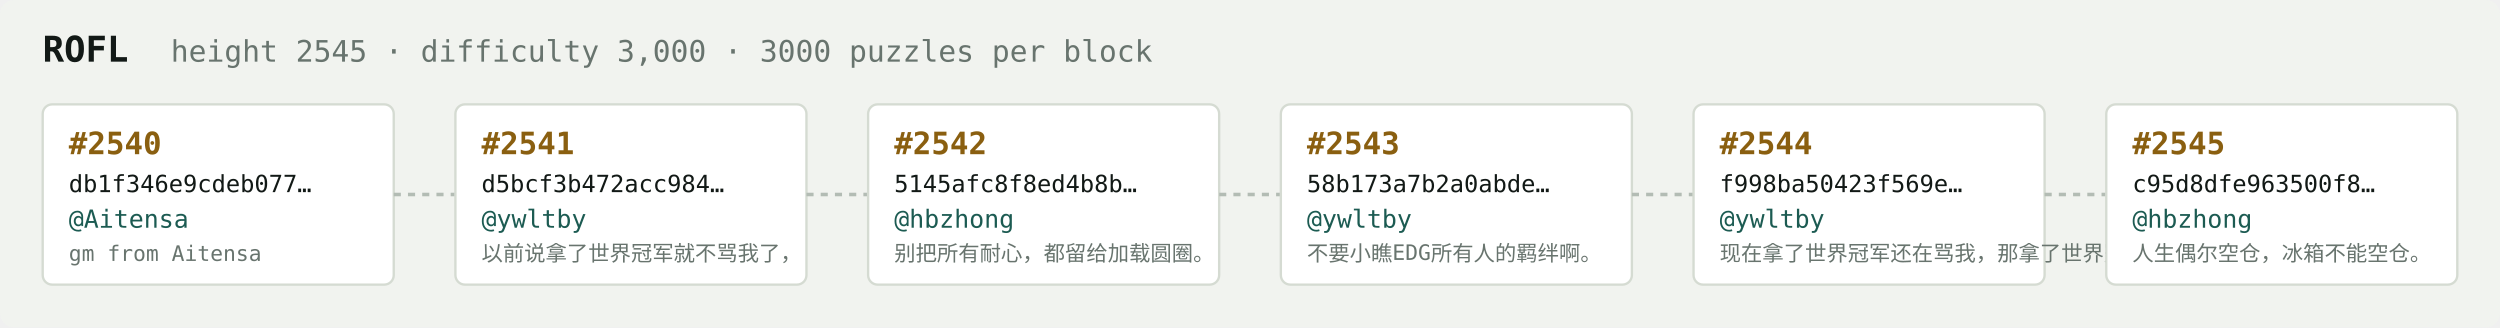
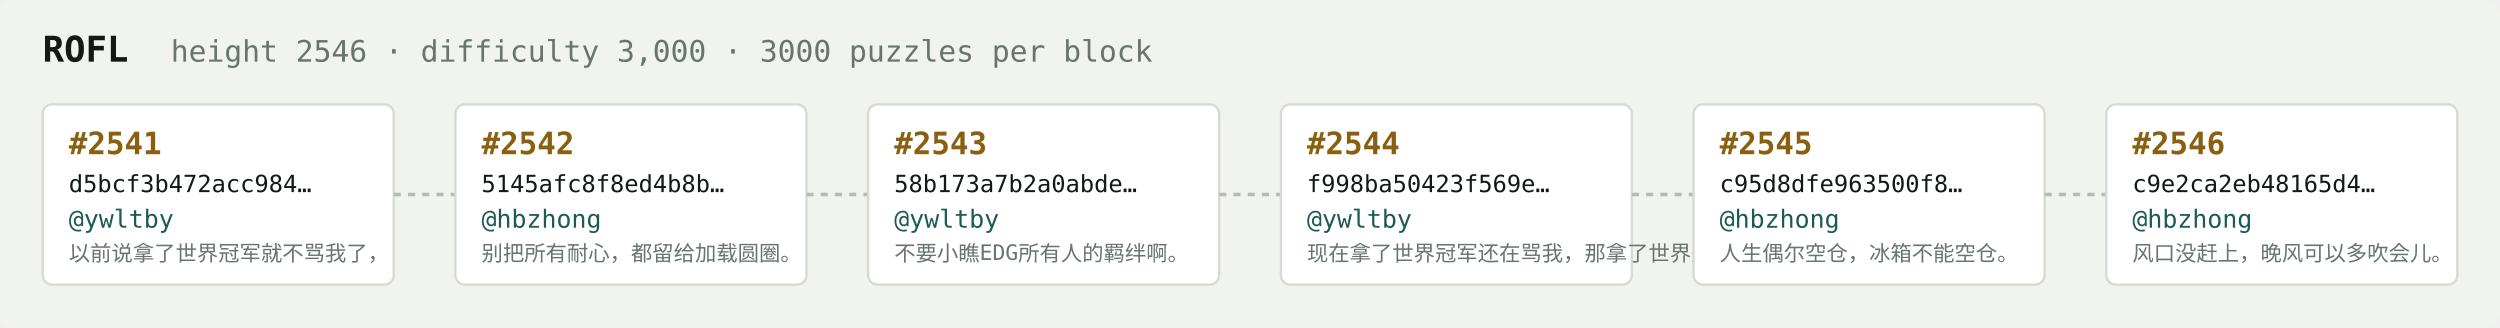
<svg xmlns="http://www.w3.org/2000/svg" width="1054" height="138" viewBox="0 0 1054 138" font-family="ui-monospace,SFMono-Regular,Menlo,monospace">
  <rect fill="#f1f3ef" width="1054" height="138" rx="6" />
  <text x="18" y="26" fill="#121916" font-size="15" font-weight="700">ROFL</text>
-   <text x="72" y="26" fill="#68746e" font-size="12.5">height 2545 · difficulty 3,000 · 3000 puzzles per block</text>
+   <text x="72" y="26" fill="#68746e" font-size="12.5">height 2546 · difficulty 3,000 · 3000 puzzles per block</text>
  <rect x="18" y="44" width="148" height="76" rx="4" fill="#ffffff" stroke="#d5dbd2" stroke-width="1" />
-   <text x="29" y="65" fill="#8a5f10" font-size="13" font-weight="700">#2540</text>
-   <text x="29" y="81" fill="#121916" font-size="10">db1f346e9cdeb077…</text>
-   <text x="29" y="96" fill="#1c5b52" font-size="10.5">@Aitensa</text>
-   <text x="29" y="110" fill="#68746e" font-size="9">gm from Aitensa</text>
+   <text x="29" y="65" fill="#8a5f10" font-size="13" font-weight="700">#2541</text>
+   <text x="29" y="81" fill="#121916" font-size="10">d5bcf3b472acc984…</text>
+   <text x="29" y="96" fill="#1c5b52" font-size="10.5">@ywltby</text>
+   <text x="29" y="110" fill="#68746e" font-size="9">以前说拿了世界冠军就不骂我了，</text>
  <line x1="166" y1="82.0" x2="192" y2="82.0" stroke="#b3bcb4" stroke-width="1.5" stroke-dasharray="3 3" />
  <rect x="192" y="44" width="148" height="76" rx="4" fill="#ffffff" stroke="#d5dbd2" stroke-width="1" />
-   <text x="203" y="65" fill="#8a5f10" font-size="13" font-weight="700">#2541</text>
-   <text x="203" y="81" fill="#121916" font-size="10">d5bcf3b472acc984…</text>
-   <text x="203" y="96" fill="#1c5b52" font-size="10.5">@ywltby</text>
-   <text x="203" y="110" fill="#68746e" font-size="9">以前说拿了世界冠军就不骂我了，</text>
+   <text x="203" y="65" fill="#8a5f10" font-size="13" font-weight="700">#2542</text>
+   <text x="203" y="81" fill="#121916" font-size="10">5145afc8f8ed4b8b…</text>
+   <text x="203" y="96" fill="#1c5b52" font-size="10.5">@hbzhong</text>
+   <text x="203" y="110" fill="#68746e" font-size="9">别把所有耐心，都留给加载圆圈。</text>
  <line x1="340" y1="82.0" x2="366" y2="82.0" stroke="#b3bcb4" stroke-width="1.5" stroke-dasharray="3 3" />
  <rect x="366" y="44" width="148" height="76" rx="4" fill="#ffffff" stroke="#d5dbd2" stroke-width="1" />
-   <text x="377" y="65" fill="#8a5f10" font-size="13" font-weight="700">#2542</text>
-   <text x="377" y="81" fill="#121916" font-size="10">5145afc8f8ed4b8b…</text>
-   <text x="377" y="96" fill="#1c5b52" font-size="10.5">@hbzhong</text>
-   <text x="377" y="110" fill="#68746e" font-size="9">别把所有耐心，都留给加载圆圈。</text>
+   <text x="377" y="65" fill="#8a5f10" font-size="13" font-weight="700">#2543</text>
+   <text x="377" y="81" fill="#121916" font-size="10">58b173a7b2a0abde…</text>
+   <text x="377" y="96" fill="#1c5b52" font-size="10.5">@ywltby</text>
+   <text x="377" y="110" fill="#68746e" font-size="9">不要小瞧EDG所有人的羁绊啊。</text>
  <line x1="514" y1="82.0" x2="540" y2="82.0" stroke="#b3bcb4" stroke-width="1.5" stroke-dasharray="3 3" />
  <rect x="540" y="44" width="148" height="76" rx="4" fill="#ffffff" stroke="#d5dbd2" stroke-width="1" />
-   <text x="551" y="65" fill="#8a5f10" font-size="13" font-weight="700">#2543</text>
-   <text x="551" y="81" fill="#121916" font-size="10">58b173a7b2a0abde…</text>
+   <text x="551" y="65" fill="#8a5f10" font-size="13" font-weight="700">#2544</text>
+   <text x="551" y="81" fill="#121916" font-size="10">f998ba50423f569e…</text>
  <text x="551" y="96" fill="#1c5b52" font-size="10.5">@ywltby</text>
-   <text x="551" y="110" fill="#68746e" font-size="9">不要小瞧EDG所有人的羁绊啊。</text>
+   <text x="551" y="110" fill="#68746e" font-size="9">现在拿了世界冠军还在骂我，那拿了世界冠军有…</text>
  <line x1="688" y1="82.0" x2="714" y2="82.0" stroke="#b3bcb4" stroke-width="1.5" stroke-dasharray="3 3" />
  <rect x="714" y="44" width="148" height="76" rx="4" fill="#ffffff" stroke="#d5dbd2" stroke-width="1" />
-   <text x="725" y="65" fill="#8a5f10" font-size="13" font-weight="700">#2544</text>
-   <text x="725" y="81" fill="#121916" font-size="10">f998ba50423f569e…</text>
-   <text x="725" y="96" fill="#1c5b52" font-size="10.5">@ywltby</text>
-   <text x="725" y="110" fill="#68746e" font-size="9">现在拿了世界冠军还在骂我，那拿了世界冠军有…</text>
+   <text x="725" y="65" fill="#8a5f10" font-size="13" font-weight="700">#2545</text>
+   <text x="725" y="81" fill="#121916" font-size="10">c95d8dfe963500f8…</text>
+   <text x="725" y="96" fill="#1c5b52" font-size="10.5">@hbzhong</text>
+   <text x="725" y="110" fill="#68746e" font-size="9">人生偶尔空仓，冰箱不能空仓。</text>
  <line x1="862" y1="82.0" x2="888" y2="82.0" stroke="#b3bcb4" stroke-width="1.5" stroke-dasharray="3 3" />
  <rect x="888" y="44" width="148" height="76" rx="4" fill="#ffffff" stroke="#d5dbd2" stroke-width="1" />
-   <text x="899" y="65" fill="#8a5f10" font-size="13" font-weight="700">#2545</text>
-   <text x="899" y="81" fill="#121916" font-size="10">c95d8dfe963500f8…</text>
+   <text x="899" y="65" fill="#8a5f10" font-size="13" font-weight="700">#2546</text>
+   <text x="899" y="81" fill="#121916" font-size="10">c9e2ca2eb48165d4…</text>
  <text x="899" y="96" fill="#1c5b52" font-size="10.5">@hbzhong</text>
-   <text x="899" y="110" fill="#68746e" font-size="9">人生偶尔空仓，冰箱不能空仓。</text>
+   <text x="899" y="110" fill="#68746e" font-size="9">风口没赶上，晚风可以多吹会儿。</text>
</svg>
